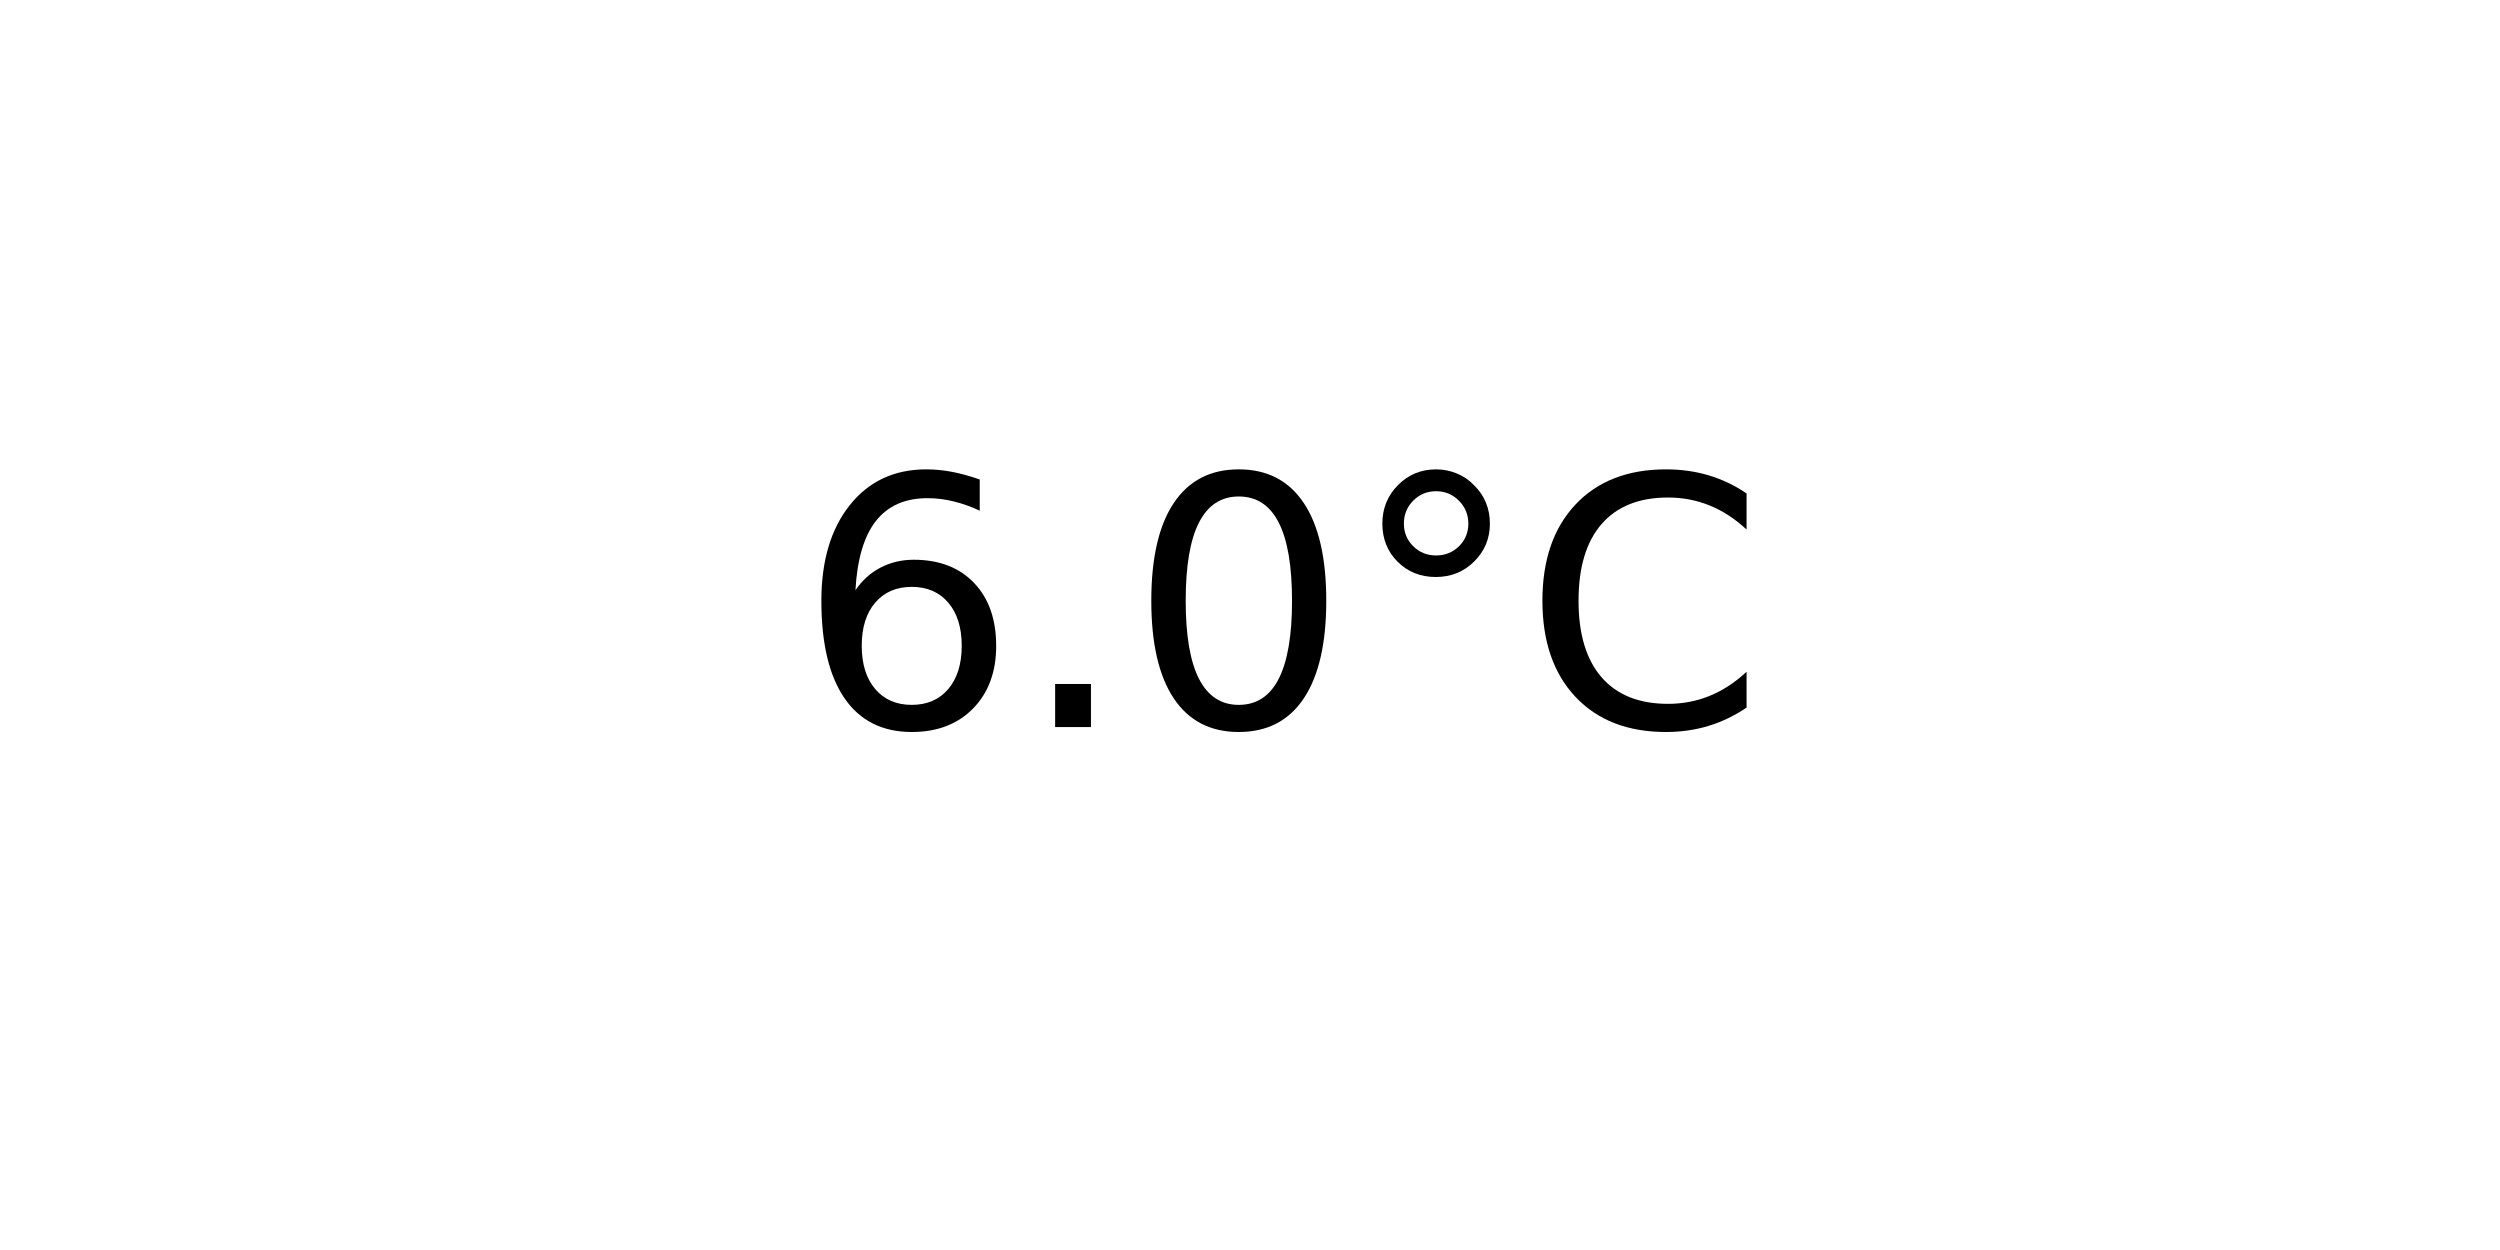
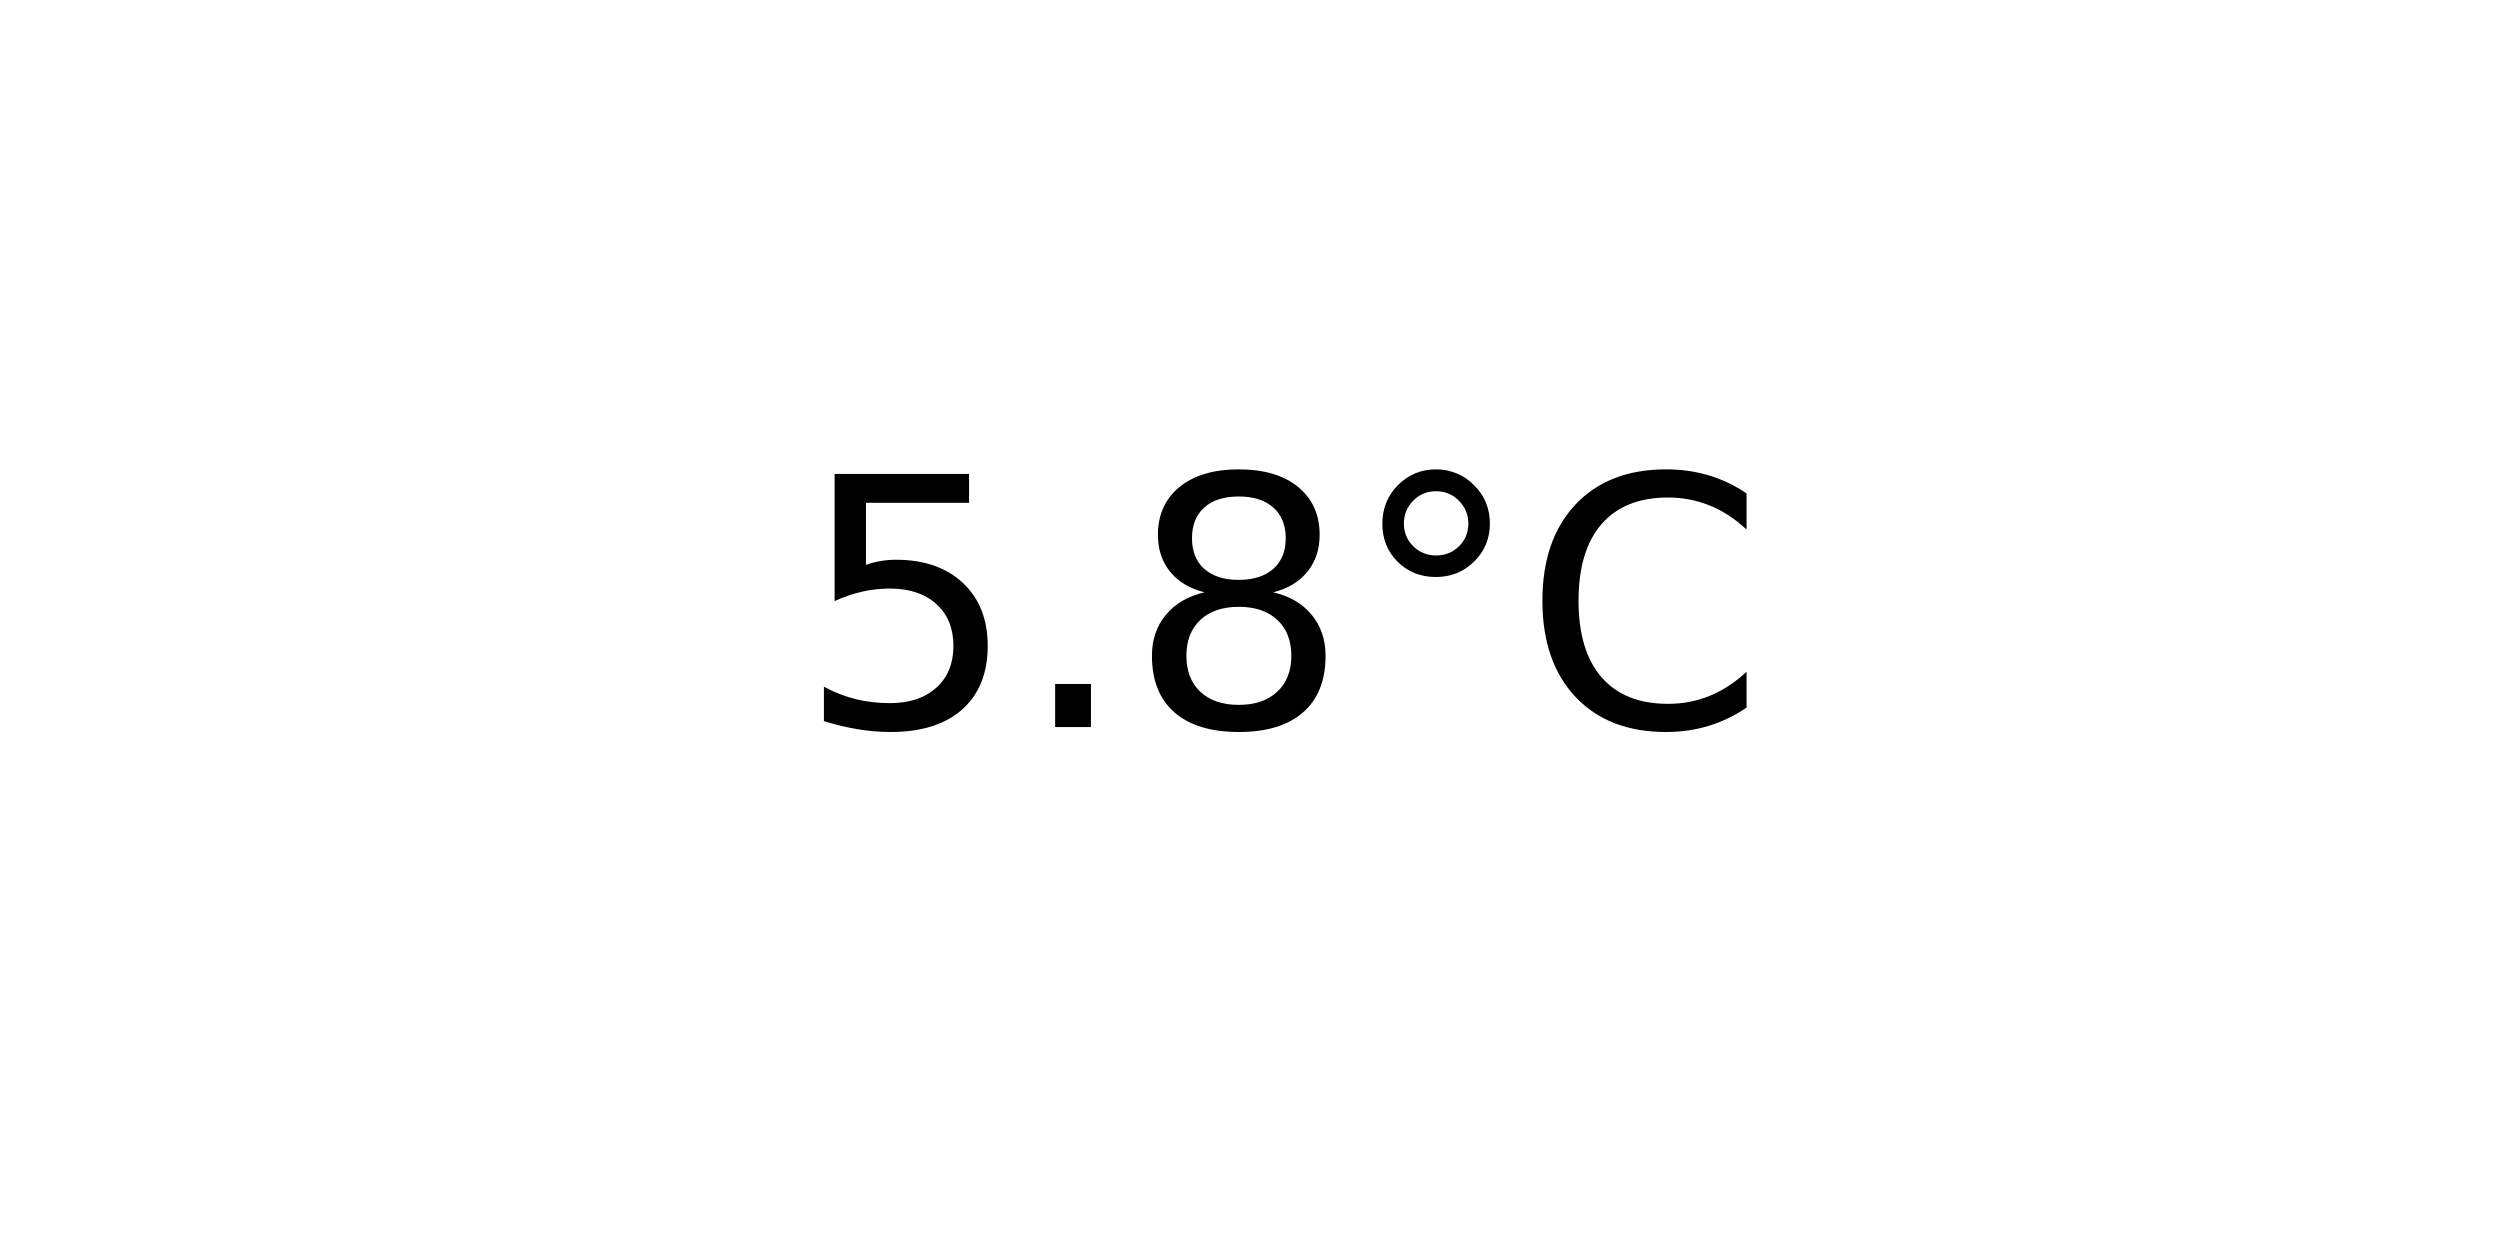
<svg xmlns="http://www.w3.org/2000/svg" xmlns:xlink="http://www.w3.org/1999/xlink" width="72pt" height="36pt" viewBox="0 0 72 36" version="1.1">
  <defs>
    <style type="text/css">*{stroke-linejoin: round; stroke-linecap: butt}</style>
  </defs>
  <g id="figure_1">
    <g id="axes_1">
      <g id="text_1">
        <g transform="translate(22.95703 20.93937) scale(0.1 -0.1)">
          <defs>
-             <path id="DejaVuSans-36" d="M 2113 2584  Q 1688 2584 1439 2293  Q 1191 2003 1191 1497  Q 1191 994 1439 701  Q 1688 409 2113 409  Q 2538 409 2786 701  Q 3034 994 3034 1497  Q 3034 2003 2786 2293  Q 2538 2584 2113 2584  z M 3366 4563  L 3366 3988  Q 3128 4100 2886 4159  Q 2644 4219 2406 4219  Q 1781 4219 1451 3797  Q 1122 3375 1075 2522  Q 1259 2794 1537 2939  Q 1816 3084 2150 3084  Q 2853 3084 3261 2657  Q 3669 2231 3669 1497  Q 3669 778 3244 343  Q 2819 -91 2113 -91  Q 1303 -91 875 529  Q 447 1150 447 2328  Q 447 3434 972 4092  Q 1497 4750 2381 4750  Q 2619 4750 2861 4703  Q 3103 4656 3366 4563  z " transform="scale(0.015625)" />
+             <path id="DejaVuSans-35" d="M 691 4666  L 3169 4666  L 3169 4134  L 1269 4134  L 1269 2991  Q 1406 3038 1543 3061  Q 1681 3084 1819 3084  Q 2600 3084 3056 2656  Q 3513 2228 3513 1497  Q 3513 744 3044 326  Q 2575 -91 1722 -91  Q 1428 -91 1123 -41  Q 819 9 494 109  L 494 744  Q 775 591 1075 516  Q 1375 441 1709 441  Q 2250 441 2565 725  Q 2881 1009 2881 1497  Q 2881 1984 2565 2268  Q 2250 2553 1709 2553  Q 1456 2553 1204 2497  Q 953 2441 691 2322  L 691 4666  z " transform="scale(0.015625)" />
            <path id="DejaVuSans-2e" d="M 684 794  L 1344 794  L 1344 0  L 684 0  L 684 794  z " transform="scale(0.015625)" />
-             <path id="DejaVuSans-30" d="M 2034 4250  Q 1547 4250 1301 3770  Q 1056 3291 1056 2328  Q 1056 1369 1301 889  Q 1547 409 2034 409  Q 2525 409 2770 889  Q 3016 1369 3016 2328  Q 3016 3291 2770 3770  Q 2525 4250 2034 4250  z M 2034 4750  Q 2819 4750 3233 4129  Q 3647 3509 3647 2328  Q 3647 1150 3233 529  Q 2819 -91 2034 -91  Q 1250 -91 836 529  Q 422 1150 422 2328  Q 422 3509 836 4129  Q 1250 4750 2034 4750  z " transform="scale(0.015625)" />
+             <path id="DejaVuSans-38" d="M 2034 2216  Q 1584 2216 1326 1975  Q 1069 1734 1069 1313  Q 1069 891 1326 650  Q 1584 409 2034 409  Q 2484 409 2743 651  Q 3003 894 3003 1313  Q 3003 1734 2745 1975  Q 2488 2216 2034 2216  z M 1403 2484  Q 997 2584 770 2862  Q 544 3141 544 3541  Q 544 4100 942 4425  Q 1341 4750 2034 4750  Q 2731 4750 3128 4425  Q 3525 4100 3525 3541  Q 3525 3141 3298 2862  Q 3072 2584 2669 2484  Q 3125 2378 3379 2068  Q 3634 1759 3634 1313  Q 3634 634 3220 271  Q 2806 -91 2034 -91  Q 1263 -91 848 271  Q 434 634 434 1313  Q 434 1759 690 2068  Q 947 2378 1403 2484  z M 1172 3481  Q 1172 3119 1398 2916  Q 1625 2713 2034 2713  Q 2441 2713 2670 2916  Q 2900 3119 2900 3481  Q 2900 3844 2670 4047  Q 2441 4250 2034 4250  Q 1625 4250 1398 4047  Q 1172 3844 1172 3481  z " transform="scale(0.015625)" />
            <path id="DejaVuSans-b0" d="M 1600 4347  Q 1350 4347 1178 4173  Q 1006 4000 1006 3750  Q 1006 3503 1178 3333  Q 1350 3163 1600 3163  Q 1850 3163 2022 3333  Q 2194 3503 2194 3750  Q 2194 3997 2020 4172  Q 1847 4347 1600 4347  z M 1600 4750  Q 1800 4750 1984 4673  Q 2169 4597 2303 4453  Q 2447 4313 2519 4134  Q 2591 3956 2591 3750  Q 2591 3338 2302 3052  Q 2013 2766 1594 2766  Q 1172 2766 890 3047  Q 609 3328 609 3750  Q 609 4169 896 4459  Q 1184 4750 1600 4750  z " transform="scale(0.015625)" />
            <path id="DejaVuSans-43" d="M 4122 4306  L 4122 3641  Q 3803 3938 3442 4084  Q 3081 4231 2675 4231  Q 1875 4231 1450 3742  Q 1025 3253 1025 2328  Q 1025 1406 1450 917  Q 1875 428 2675 428  Q 3081 428 3442 575  Q 3803 722 4122 1019  L 4122 359  Q 3791 134 3420 21  Q 3050 -91 2638 -91  Q 1578 -91 968 557  Q 359 1206 359 2328  Q 359 3453 968 4101  Q 1578 4750 2638 4750  Q 3056 4750 3426 4639  Q 3797 4528 4122 4306  z " transform="scale(0.015625)" />
          </defs>
-           <use xlink:href="#DejaVuSans-36" />
+           <use xlink:href="#DejaVuSans-35" />
          <use xlink:href="#DejaVuSans-2e" x="63.623" />
-           <use xlink:href="#DejaVuSans-30" x="95.41" />
+           <use xlink:href="#DejaVuSans-38" x="95.41" />
          <use xlink:href="#DejaVuSans-b0" x="159.033" />
          <use xlink:href="#DejaVuSans-43" x="209.033" />
        </g>
      </g>
    </g>
  </g>
</svg>
